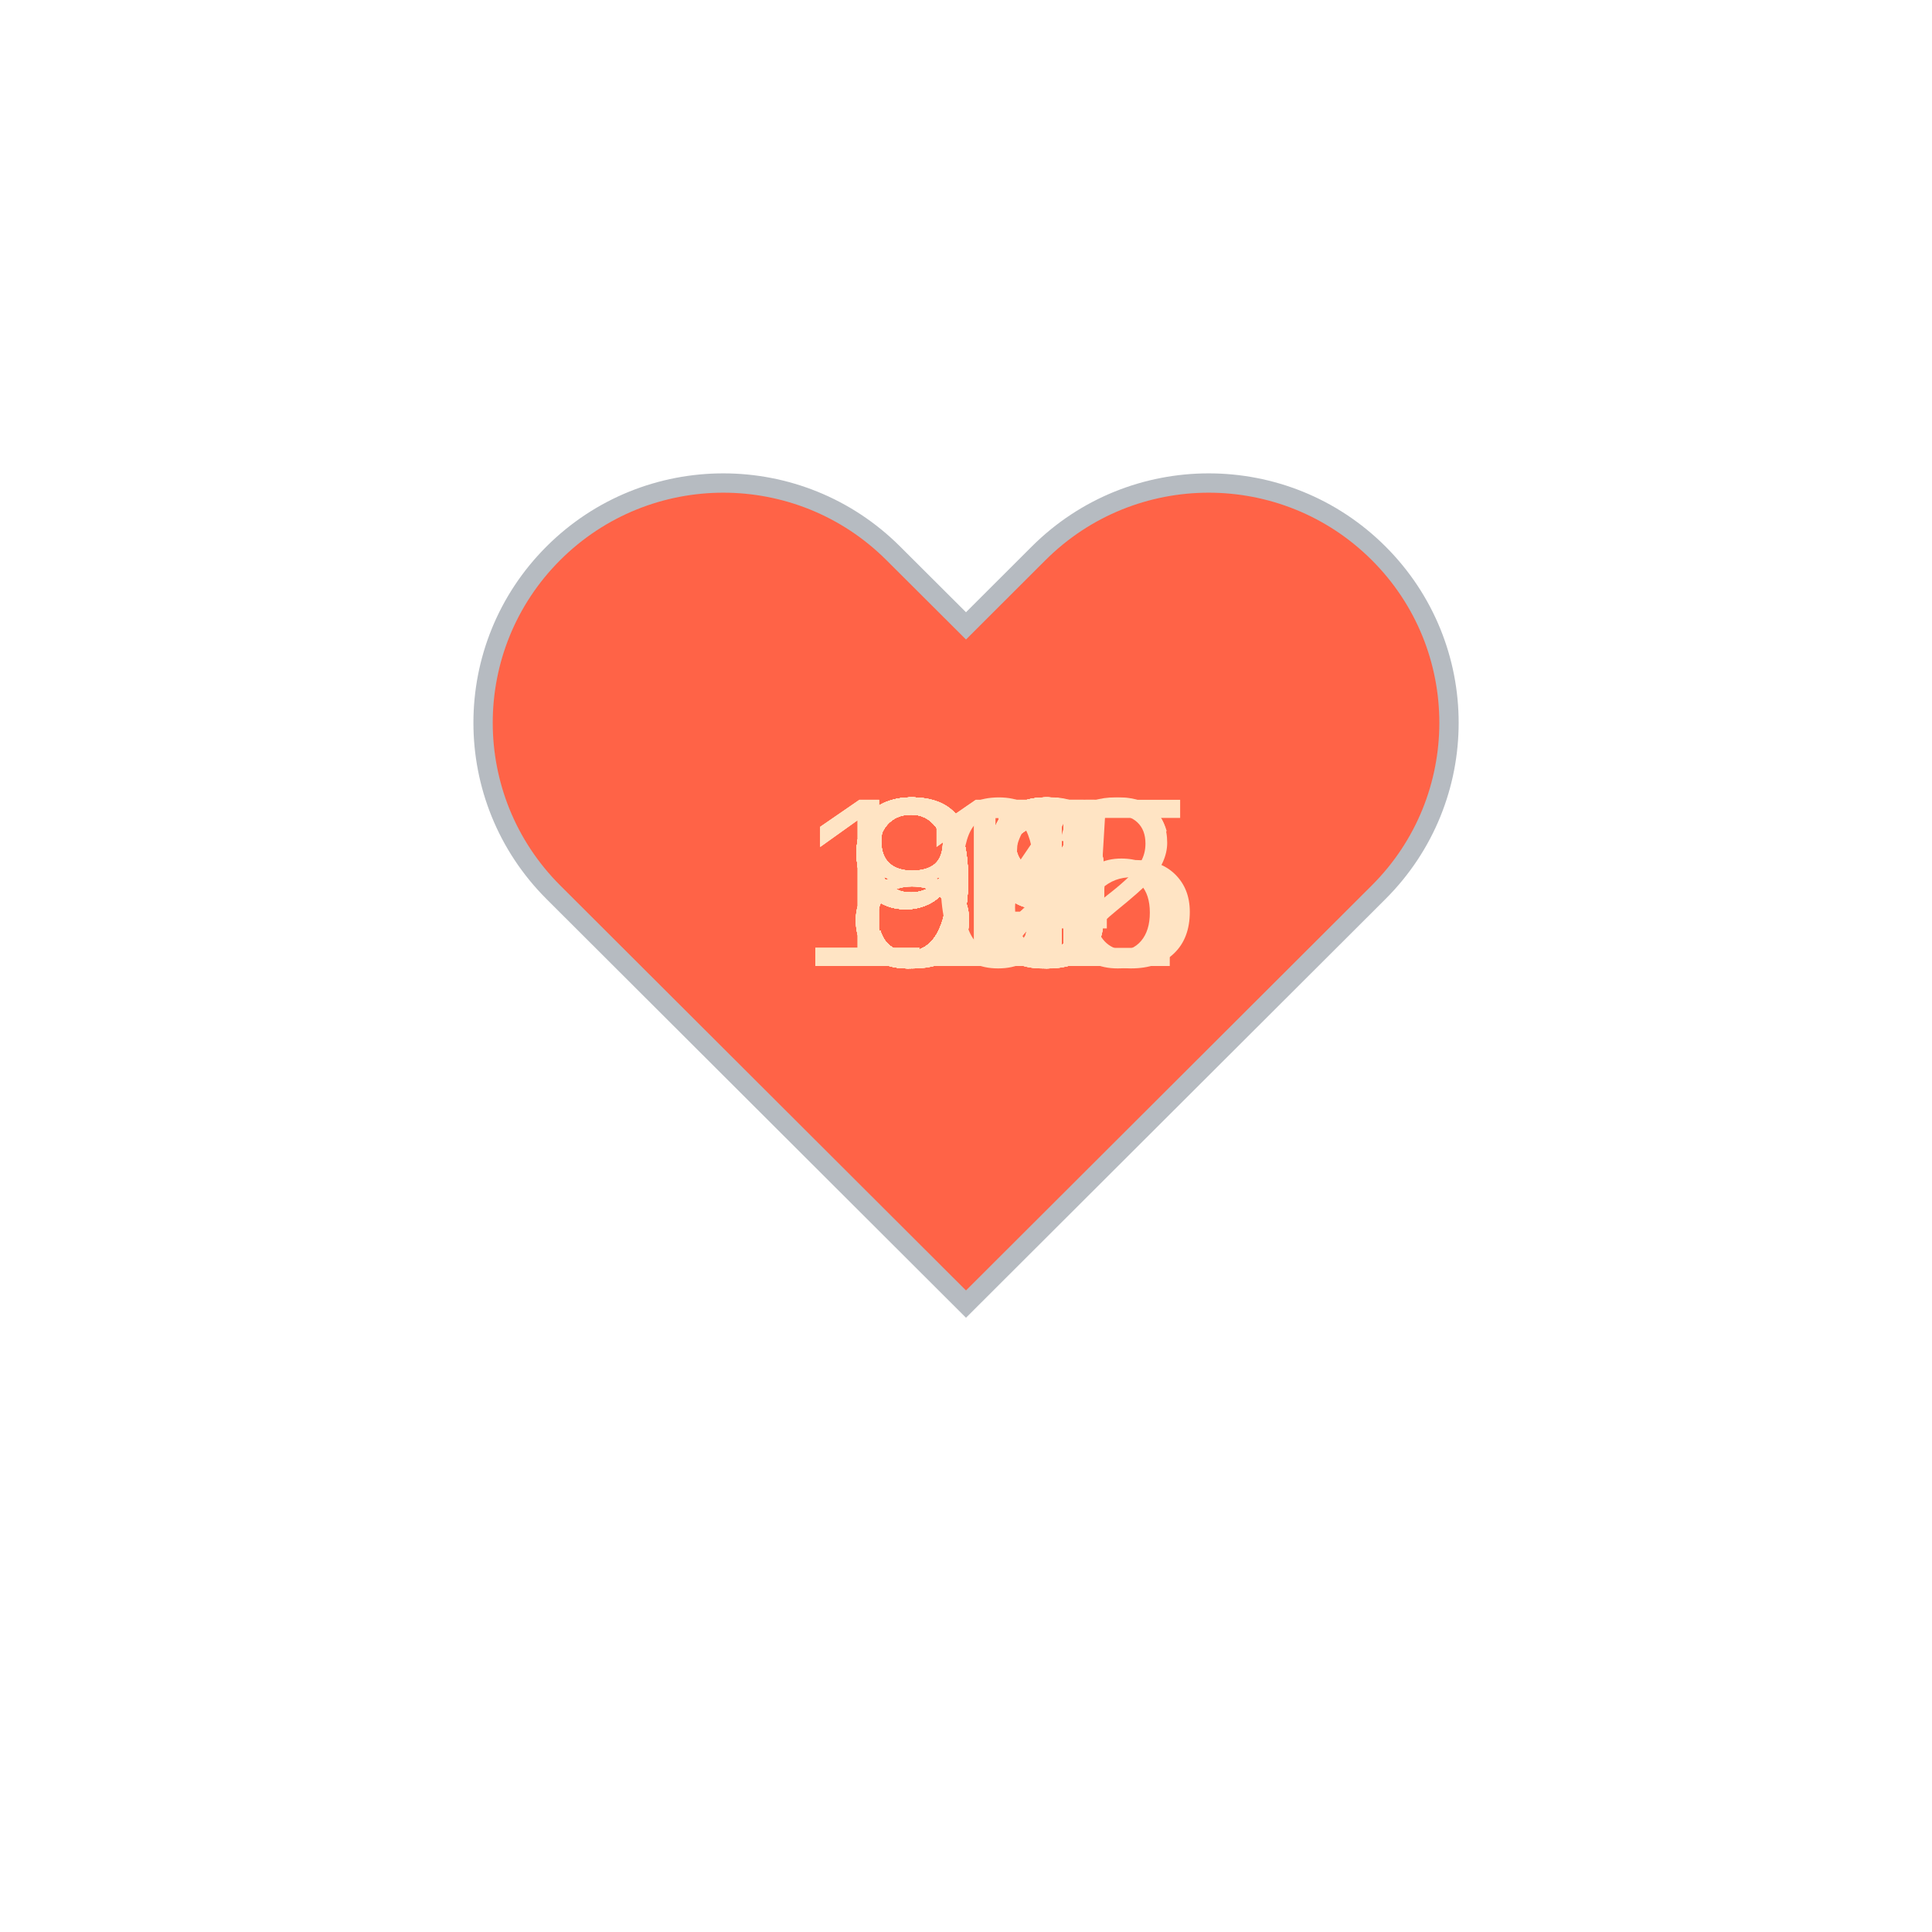
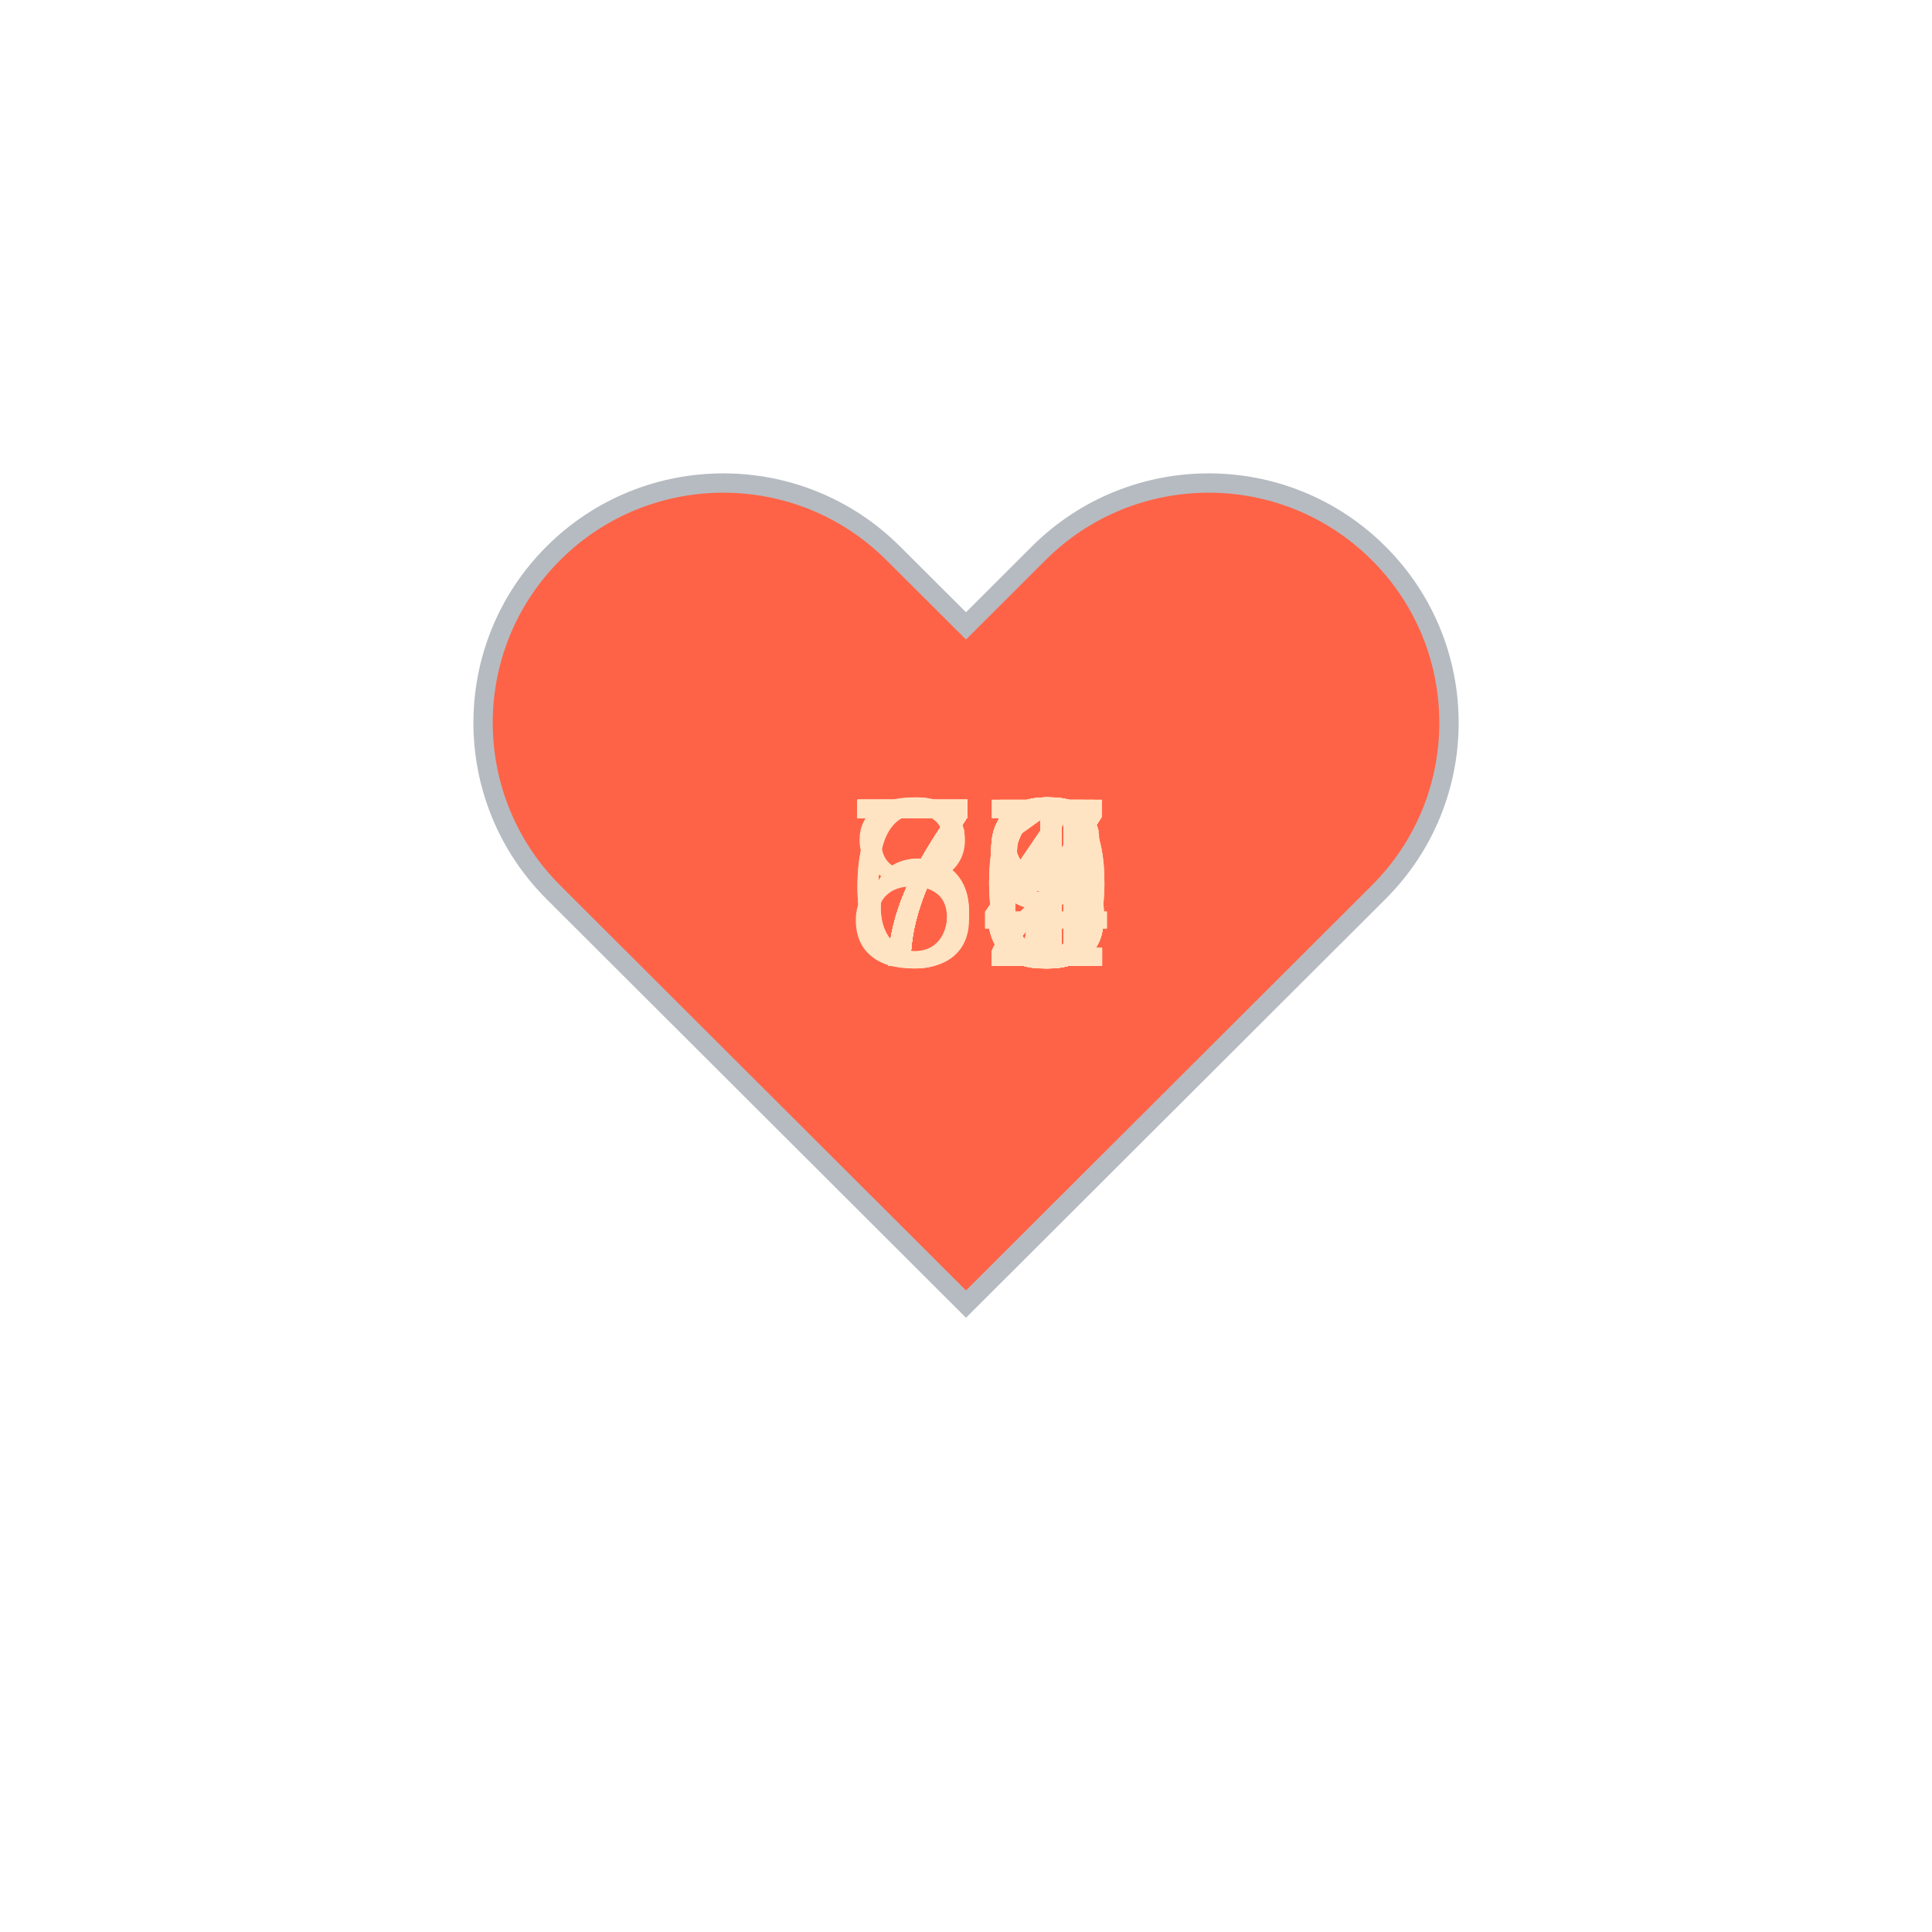
<svg xmlns="http://www.w3.org/2000/svg" baseProfile="full" height="150" version="1.1" viewBox="0,0,200,200" width="150">
  <defs />
  <g transform="translate(100 100)">
    <path d="M92.71,7.27L92.71,7.27c-9.71-9.69-25.46-9.69-35.18,0L50,14.79l-7.54-7.52C32.75-2.42,17-2.42,7.29,7.27v0 c-9.71,9.69-9.71,25.41,0,35.1L50,85l42.71-42.63C102.43,32.68,102.43,16.96,92.71,7.27z" fill="tomato" stroke="#B6BBC1" stroke-width="2" transform="translate(-50 -50)" />
    <animateTransform additive="sum" attributeName="transform" dur="1.2s" repeatCount="indefinite" type="scale" values="1; 1.5; 1.25; 1.5; 1.5; 1;" />
-     <text fill="bisque" style="font-size:25px; font-family:Arial" transform="translate(-12.5 0)">97<animate attributeName="visibility" dur="36.0s" keyTimes="0;0.03;0.07;0.1;0.13;0.17;0.2;0.23;0.27;0.3;0.33;0.37;0.4;0.43;0.47;0.5;0.53;0.57;0.6;0.63;0.67;0.7;0.73;0.77;0.8;0.83;0.87;0.9;0.93;0.97;1.0" repeatCount="indefinite" values="visible;hidden;hidden;hidden;hidden;hidden;hidden;hidden;hidden;hidden;hidden;hidden;hidden;hidden;hidden;hidden;hidden;hidden;hidden;hidden;hidden;hidden;hidden;hidden;hidden;hidden;hidden;hidden;hidden;hidden;hidden" />
+     <text fill="bisque" style="font-size:25px; font-family:Arial" transform="translate(-12.5 0)">77<animate attributeName="visibility" dur="36.0s" keyTimes="0;0.03;0.07;0.1;0.13;0.17;0.2;0.23;0.27;0.3;0.33;0.37;0.4;0.43;0.47;0.5;0.53;0.57;0.6;0.63;0.67;0.7;0.73;0.77;0.8;0.83;0.87;0.9;0.93;0.97;1.0" repeatCount="indefinite" values="visible;hidden;hidden;hidden;hidden;hidden;hidden;hidden;hidden;hidden;hidden;hidden;hidden;hidden;hidden;hidden;hidden;hidden;hidden;hidden;hidden;hidden;hidden;hidden;hidden;hidden;hidden;hidden;hidden;hidden;hidden" />
    </text>
-     <text fill="bisque" style="font-size:25px; font-family:Arial" transform="translate(-17.5 0)">116<animate attributeName="visibility" dur="36.0s" keyTimes="0;0.03;0.07;0.1;0.13;0.17;0.2;0.23;0.27;0.3;0.33;0.37;0.4;0.43;0.47;0.5;0.53;0.57;0.6;0.63;0.67;0.7;0.73;0.77;0.8;0.83;0.87;0.9;0.93;0.97;1.0" repeatCount="indefinite" values="hidden;visible;hidden;hidden;hidden;hidden;hidden;hidden;hidden;hidden;hidden;hidden;hidden;hidden;hidden;hidden;hidden;hidden;hidden;hidden;hidden;hidden;hidden;hidden;hidden;hidden;hidden;hidden;hidden;hidden;hidden" />
+     <text fill="bisque" style="font-size:25px; font-family:Arial" transform="translate(-12.5 0)">76<animate attributeName="visibility" dur="36.0s" keyTimes="0;0.03;0.07;0.1;0.13;0.17;0.2;0.23;0.27;0.3;0.33;0.37;0.4;0.43;0.47;0.5;0.53;0.57;0.6;0.63;0.67;0.7;0.73;0.77;0.8;0.83;0.87;0.9;0.93;0.97;1.0" repeatCount="indefinite" values="hidden;visible;hidden;hidden;hidden;hidden;hidden;hidden;hidden;hidden;hidden;hidden;hidden;hidden;hidden;hidden;hidden;hidden;hidden;hidden;hidden;hidden;hidden;hidden;hidden;hidden;hidden;hidden;hidden;hidden;hidden" />
    </text>
-     <text fill="bisque" style="font-size:25px; font-family:Arial" transform="translate(-17.5 0)">105<animate attributeName="visibility" dur="36.0s" keyTimes="0;0.03;0.07;0.1;0.13;0.17;0.2;0.23;0.27;0.3;0.33;0.37;0.4;0.43;0.47;0.5;0.53;0.57;0.6;0.63;0.67;0.7;0.73;0.77;0.8;0.83;0.87;0.9;0.93;0.97;1.0" repeatCount="indefinite" values="hidden;hidden;visible;hidden;hidden;hidden;hidden;hidden;hidden;hidden;hidden;hidden;hidden;hidden;hidden;hidden;hidden;hidden;hidden;hidden;hidden;hidden;hidden;hidden;hidden;hidden;hidden;hidden;hidden;hidden;hidden" />
+     <text fill="bisque" style="font-size:25px; font-family:Arial" transform="translate(-12.5 0)">77<animate attributeName="visibility" dur="36.0s" keyTimes="0;0.03;0.07;0.1;0.13;0.17;0.2;0.23;0.27;0.3;0.33;0.37;0.4;0.43;0.47;0.5;0.53;0.57;0.6;0.63;0.67;0.7;0.73;0.77;0.8;0.83;0.87;0.9;0.93;0.97;1.0" repeatCount="indefinite" values="hidden;hidden;visible;hidden;hidden;hidden;hidden;hidden;hidden;hidden;hidden;hidden;hidden;hidden;hidden;hidden;hidden;hidden;hidden;hidden;hidden;hidden;hidden;hidden;hidden;hidden;hidden;hidden;hidden;hidden;hidden" />
    </text>
-     <text fill="bisque" style="font-size:25px; font-family:Arial" transform="translate(-12.5 0)">98<animate attributeName="visibility" dur="36.0s" keyTimes="0;0.03;0.07;0.1;0.13;0.17;0.2;0.23;0.27;0.3;0.33;0.37;0.4;0.43;0.47;0.5;0.53;0.57;0.6;0.63;0.67;0.7;0.73;0.77;0.8;0.83;0.87;0.9;0.93;0.97;1.0" repeatCount="indefinite" values="hidden;hidden;hidden;visible;hidden;hidden;hidden;hidden;hidden;hidden;hidden;hidden;hidden;hidden;hidden;hidden;hidden;hidden;hidden;hidden;hidden;hidden;hidden;hidden;hidden;hidden;hidden;hidden;hidden;hidden;hidden" />
+     <text fill="bisque" style="font-size:25px; font-family:Arial" transform="translate(-12.5 0)">75<animate attributeName="visibility" dur="36.0s" keyTimes="0;0.03;0.07;0.1;0.13;0.17;0.2;0.23;0.27;0.3;0.33;0.37;0.4;0.43;0.47;0.5;0.53;0.57;0.6;0.63;0.67;0.7;0.73;0.77;0.8;0.83;0.87;0.9;0.93;0.97;1.0" repeatCount="indefinite" values="hidden;hidden;hidden;visible;hidden;hidden;hidden;hidden;hidden;hidden;hidden;hidden;hidden;hidden;hidden;hidden;hidden;hidden;hidden;hidden;hidden;hidden;hidden;hidden;hidden;hidden;hidden;hidden;hidden;hidden;hidden" />
    </text>
-     <text fill="bisque" style="font-size:25px; font-family:Arial" transform="translate(-12.5 0)">99<animate attributeName="visibility" dur="36.0s" keyTimes="0;0.03;0.07;0.1;0.13;0.17;0.2;0.23;0.27;0.3;0.33;0.37;0.4;0.43;0.47;0.5;0.53;0.57;0.6;0.63;0.67;0.7;0.73;0.77;0.8;0.83;0.87;0.9;0.93;0.97;1.0" repeatCount="indefinite" values="hidden;hidden;hidden;hidden;visible;hidden;hidden;hidden;hidden;hidden;hidden;hidden;hidden;hidden;hidden;hidden;hidden;hidden;hidden;hidden;hidden;hidden;hidden;hidden;hidden;hidden;hidden;hidden;hidden;hidden;hidden" />
+     <text fill="bisque" style="font-size:25px; font-family:Arial" transform="translate(-12.5 0)">72<animate attributeName="visibility" dur="36.0s" keyTimes="0;0.03;0.07;0.1;0.13;0.17;0.2;0.23;0.27;0.3;0.33;0.37;0.4;0.43;0.47;0.5;0.53;0.57;0.6;0.63;0.67;0.7;0.73;0.77;0.8;0.83;0.87;0.9;0.93;0.97;1.0" repeatCount="indefinite" values="hidden;hidden;hidden;hidden;visible;hidden;hidden;hidden;hidden;hidden;hidden;hidden;hidden;hidden;hidden;hidden;hidden;hidden;hidden;hidden;hidden;hidden;hidden;hidden;hidden;hidden;hidden;hidden;hidden;hidden;hidden" />
    </text>
-     <text fill="bisque" style="font-size:25px; font-family:Arial" transform="translate(-17.5 0)">112<animate attributeName="visibility" dur="36.0s" keyTimes="0;0.03;0.07;0.1;0.13;0.17;0.2;0.23;0.27;0.3;0.33;0.37;0.4;0.43;0.47;0.5;0.53;0.57;0.6;0.63;0.67;0.7;0.73;0.77;0.8;0.83;0.87;0.9;0.93;0.97;1.0" repeatCount="indefinite" values="hidden;hidden;hidden;hidden;hidden;visible;hidden;hidden;hidden;hidden;hidden;hidden;hidden;hidden;hidden;hidden;hidden;hidden;hidden;hidden;hidden;hidden;hidden;hidden;hidden;hidden;hidden;hidden;hidden;hidden;hidden" />
+     <text fill="bisque" style="font-size:25px; font-family:Arial" transform="translate(-12.5 0)">73<animate attributeName="visibility" dur="36.0s" keyTimes="0;0.03;0.07;0.1;0.13;0.17;0.2;0.23;0.27;0.3;0.33;0.37;0.4;0.43;0.47;0.5;0.53;0.57;0.6;0.63;0.67;0.7;0.73;0.77;0.8;0.83;0.87;0.9;0.93;0.97;1.0" repeatCount="indefinite" values="hidden;hidden;hidden;hidden;hidden;visible;hidden;hidden;hidden;hidden;hidden;hidden;hidden;hidden;hidden;hidden;hidden;hidden;hidden;hidden;hidden;hidden;hidden;hidden;hidden;hidden;hidden;hidden;hidden;hidden;hidden" />
    </text>
-     <text fill="bisque" style="font-size:25px; font-family:Arial" transform="translate(-12.5 0)">98<animate attributeName="visibility" dur="36.0s" keyTimes="0;0.03;0.07;0.1;0.13;0.17;0.2;0.23;0.27;0.3;0.33;0.37;0.4;0.43;0.47;0.5;0.53;0.57;0.6;0.63;0.67;0.7;0.73;0.77;0.8;0.83;0.87;0.9;0.93;0.97;1.0" repeatCount="indefinite" values="hidden;hidden;hidden;hidden;hidden;hidden;visible;hidden;hidden;hidden;hidden;hidden;hidden;hidden;hidden;hidden;hidden;hidden;hidden;hidden;hidden;hidden;hidden;hidden;hidden;hidden;hidden;hidden;hidden;hidden;hidden" />
+     <text fill="bisque" style="font-size:25px; font-family:Arial" transform="translate(-12.5 0)">73<animate attributeName="visibility" dur="36.0s" keyTimes="0;0.03;0.07;0.1;0.13;0.17;0.2;0.23;0.27;0.3;0.33;0.37;0.4;0.43;0.47;0.5;0.53;0.57;0.6;0.63;0.67;0.7;0.73;0.77;0.8;0.83;0.87;0.9;0.93;0.97;1.0" repeatCount="indefinite" values="hidden;hidden;hidden;hidden;hidden;hidden;visible;hidden;hidden;hidden;hidden;hidden;hidden;hidden;hidden;hidden;hidden;hidden;hidden;hidden;hidden;hidden;hidden;hidden;hidden;hidden;hidden;hidden;hidden;hidden;hidden" />
    </text>
-     <text fill="bisque" style="font-size:25px; font-family:Arial" transform="translate(-12.5 0)">85<animate attributeName="visibility" dur="36.0s" keyTimes="0;0.03;0.07;0.1;0.13;0.17;0.2;0.23;0.27;0.3;0.33;0.37;0.4;0.43;0.47;0.5;0.53;0.57;0.6;0.63;0.67;0.7;0.73;0.77;0.8;0.83;0.87;0.9;0.93;0.97;1.0" repeatCount="indefinite" values="hidden;hidden;hidden;hidden;hidden;hidden;hidden;visible;hidden;hidden;hidden;hidden;hidden;hidden;hidden;hidden;hidden;hidden;hidden;hidden;hidden;hidden;hidden;hidden;hidden;hidden;hidden;hidden;hidden;hidden;hidden" />
+     <text fill="bisque" style="font-size:25px; font-family:Arial" transform="translate(-12.5 0)">70<animate attributeName="visibility" dur="36.0s" keyTimes="0;0.03;0.07;0.1;0.13;0.17;0.2;0.23;0.27;0.3;0.33;0.37;0.4;0.43;0.47;0.5;0.53;0.57;0.6;0.63;0.67;0.7;0.73;0.77;0.8;0.83;0.87;0.9;0.93;0.97;1.0" repeatCount="indefinite" values="hidden;hidden;hidden;hidden;hidden;hidden;hidden;visible;hidden;hidden;hidden;hidden;hidden;hidden;hidden;hidden;hidden;hidden;hidden;hidden;hidden;hidden;hidden;hidden;hidden;hidden;hidden;hidden;hidden;hidden;hidden" />
    </text>
-     <text fill="bisque" style="font-size:25px; font-family:Arial" transform="translate(-12.5 0)">91<animate attributeName="visibility" dur="36.0s" keyTimes="0;0.03;0.07;0.1;0.13;0.17;0.2;0.23;0.27;0.3;0.33;0.37;0.4;0.43;0.47;0.5;0.53;0.57;0.6;0.63;0.67;0.7;0.73;0.77;0.8;0.83;0.87;0.9;0.93;0.97;1.0" repeatCount="indefinite" values="hidden;hidden;hidden;hidden;hidden;hidden;hidden;hidden;visible;hidden;hidden;hidden;hidden;hidden;hidden;hidden;hidden;hidden;hidden;hidden;hidden;hidden;hidden;hidden;hidden;hidden;hidden;hidden;hidden;hidden;hidden" />
+     <text fill="bisque" style="font-size:25px; font-family:Arial" transform="translate(-12.5 0)">70<animate attributeName="visibility" dur="36.0s" keyTimes="0;0.03;0.07;0.1;0.13;0.17;0.2;0.23;0.27;0.3;0.33;0.37;0.4;0.43;0.47;0.5;0.53;0.57;0.6;0.63;0.67;0.7;0.73;0.77;0.8;0.83;0.87;0.9;0.93;0.97;1.0" repeatCount="indefinite" values="hidden;hidden;hidden;hidden;hidden;hidden;hidden;hidden;visible;hidden;hidden;hidden;hidden;hidden;hidden;hidden;hidden;hidden;hidden;hidden;hidden;hidden;hidden;hidden;hidden;hidden;hidden;hidden;hidden;hidden;hidden" />
    </text>
-     <text fill="bisque" style="font-size:25px; font-family:Arial" transform="translate(-12.5 0)">91<animate attributeName="visibility" dur="36.0s" keyTimes="0;0.03;0.07;0.1;0.13;0.17;0.2;0.23;0.27;0.3;0.33;0.37;0.4;0.43;0.47;0.5;0.53;0.57;0.6;0.63;0.67;0.7;0.73;0.77;0.8;0.83;0.87;0.9;0.93;0.97;1.0" repeatCount="indefinite" values="hidden;hidden;hidden;hidden;hidden;hidden;hidden;hidden;hidden;visible;hidden;hidden;hidden;hidden;hidden;hidden;hidden;hidden;hidden;hidden;hidden;hidden;hidden;hidden;hidden;hidden;hidden;hidden;hidden;hidden;hidden" />
+     <text fill="bisque" style="font-size:25px; font-family:Arial" transform="translate(-12.5 0)">69<animate attributeName="visibility" dur="36.0s" keyTimes="0;0.03;0.07;0.1;0.13;0.17;0.2;0.23;0.27;0.3;0.33;0.37;0.4;0.43;0.47;0.5;0.53;0.57;0.6;0.63;0.67;0.7;0.73;0.77;0.8;0.83;0.87;0.9;0.93;0.97;1.0" repeatCount="indefinite" values="hidden;hidden;hidden;hidden;hidden;hidden;hidden;hidden;hidden;visible;hidden;hidden;hidden;hidden;hidden;hidden;hidden;hidden;hidden;hidden;hidden;hidden;hidden;hidden;hidden;hidden;hidden;hidden;hidden;hidden;hidden" />
    </text>
-     <text fill="bisque" style="font-size:25px; font-family:Arial" transform="translate(-12.5 0)">90<animate attributeName="visibility" dur="36.0s" keyTimes="0;0.03;0.07;0.1;0.13;0.17;0.2;0.23;0.27;0.3;0.33;0.37;0.4;0.43;0.47;0.5;0.53;0.57;0.6;0.63;0.67;0.7;0.73;0.77;0.8;0.83;0.87;0.9;0.93;0.97;1.0" repeatCount="indefinite" values="hidden;hidden;hidden;hidden;hidden;hidden;hidden;hidden;hidden;hidden;visible;hidden;hidden;hidden;hidden;hidden;hidden;hidden;hidden;hidden;hidden;hidden;hidden;hidden;hidden;hidden;hidden;hidden;hidden;hidden;hidden" />
+     <text fill="bisque" style="font-size:25px; font-family:Arial" transform="translate(-12.5 0)">69<animate attributeName="visibility" dur="36.0s" keyTimes="0;0.03;0.07;0.1;0.13;0.17;0.2;0.23;0.27;0.3;0.33;0.37;0.4;0.43;0.47;0.5;0.53;0.57;0.6;0.63;0.67;0.7;0.73;0.77;0.8;0.83;0.87;0.9;0.93;0.97;1.0" repeatCount="indefinite" values="hidden;hidden;hidden;hidden;hidden;hidden;hidden;hidden;hidden;hidden;visible;hidden;hidden;hidden;hidden;hidden;hidden;hidden;hidden;hidden;hidden;hidden;hidden;hidden;hidden;hidden;hidden;hidden;hidden;hidden;hidden" />
    </text>
-     <text fill="bisque" style="font-size:25px; font-family:Arial" transform="translate(-12.5 0)">93<animate attributeName="visibility" dur="36.0s" keyTimes="0;0.03;0.07;0.1;0.13;0.17;0.2;0.23;0.27;0.3;0.33;0.37;0.4;0.43;0.47;0.5;0.53;0.57;0.6;0.63;0.67;0.7;0.73;0.77;0.8;0.83;0.87;0.9;0.93;0.97;1.0" repeatCount="indefinite" values="hidden;hidden;hidden;hidden;hidden;hidden;hidden;hidden;hidden;hidden;hidden;visible;hidden;hidden;hidden;hidden;hidden;hidden;hidden;hidden;hidden;hidden;hidden;hidden;hidden;hidden;hidden;hidden;hidden;hidden;hidden" />
+     <text fill="bisque" style="font-size:25px; font-family:Arial" transform="translate(-12.5 0)">72<animate attributeName="visibility" dur="36.0s" keyTimes="0;0.03;0.07;0.1;0.13;0.17;0.2;0.23;0.27;0.3;0.33;0.37;0.4;0.43;0.47;0.5;0.53;0.57;0.6;0.63;0.67;0.7;0.73;0.77;0.8;0.83;0.87;0.9;0.93;0.97;1.0" repeatCount="indefinite" values="hidden;hidden;hidden;hidden;hidden;hidden;hidden;hidden;hidden;hidden;hidden;visible;hidden;hidden;hidden;hidden;hidden;hidden;hidden;hidden;hidden;hidden;hidden;hidden;hidden;hidden;hidden;hidden;hidden;hidden;hidden" />
    </text>
-     <text fill="bisque" style="font-size:25px; font-family:Arial" transform="translate(-12.5 0)">92<animate attributeName="visibility" dur="36.0s" keyTimes="0;0.03;0.07;0.1;0.13;0.17;0.2;0.23;0.27;0.3;0.33;0.37;0.4;0.43;0.47;0.5;0.53;0.57;0.6;0.63;0.67;0.7;0.73;0.77;0.8;0.83;0.87;0.9;0.93;0.97;1.0" repeatCount="indefinite" values="hidden;hidden;hidden;hidden;hidden;hidden;hidden;hidden;hidden;hidden;hidden;hidden;visible;hidden;hidden;hidden;hidden;hidden;hidden;hidden;hidden;hidden;hidden;hidden;hidden;hidden;hidden;hidden;hidden;hidden;hidden" />
+     <text fill="bisque" style="font-size:25px; font-family:Arial" transform="translate(-12.5 0)">74<animate attributeName="visibility" dur="36.0s" keyTimes="0;0.03;0.07;0.1;0.13;0.17;0.2;0.23;0.27;0.3;0.33;0.37;0.4;0.43;0.47;0.5;0.53;0.57;0.6;0.63;0.67;0.7;0.73;0.77;0.8;0.83;0.87;0.9;0.93;0.97;1.0" repeatCount="indefinite" values="hidden;hidden;hidden;hidden;hidden;hidden;hidden;hidden;hidden;hidden;hidden;hidden;visible;hidden;hidden;hidden;hidden;hidden;hidden;hidden;hidden;hidden;hidden;hidden;hidden;hidden;hidden;hidden;hidden;hidden;hidden" />
    </text>
-     <text fill="bisque" style="font-size:25px; font-family:Arial" transform="translate(-12.5 0)">91<animate attributeName="visibility" dur="36.0s" keyTimes="0;0.03;0.07;0.1;0.13;0.17;0.2;0.23;0.27;0.3;0.33;0.37;0.4;0.43;0.47;0.5;0.53;0.57;0.6;0.63;0.67;0.7;0.73;0.77;0.8;0.83;0.87;0.9;0.93;0.97;1.0" repeatCount="indefinite" values="hidden;hidden;hidden;hidden;hidden;hidden;hidden;hidden;hidden;hidden;hidden;hidden;hidden;visible;hidden;hidden;hidden;hidden;hidden;hidden;hidden;hidden;hidden;hidden;hidden;hidden;hidden;hidden;hidden;hidden;hidden" />
+     <text fill="bisque" style="font-size:25px; font-family:Arial" transform="translate(-12.5 0)">79<animate attributeName="visibility" dur="36.0s" keyTimes="0;0.03;0.07;0.1;0.13;0.17;0.2;0.23;0.27;0.3;0.33;0.37;0.4;0.43;0.47;0.5;0.53;0.57;0.6;0.63;0.67;0.7;0.73;0.77;0.8;0.83;0.87;0.9;0.93;0.97;1.0" repeatCount="indefinite" values="hidden;hidden;hidden;hidden;hidden;hidden;hidden;hidden;hidden;hidden;hidden;hidden;hidden;visible;hidden;hidden;hidden;hidden;hidden;hidden;hidden;hidden;hidden;hidden;hidden;hidden;hidden;hidden;hidden;hidden;hidden" />
    </text>
-     <text fill="bisque" style="font-size:25px; font-family:Arial" transform="translate(-12.5 0)">94<animate attributeName="visibility" dur="36.0s" keyTimes="0;0.03;0.07;0.1;0.13;0.17;0.2;0.23;0.27;0.3;0.33;0.37;0.4;0.43;0.47;0.5;0.53;0.57;0.6;0.63;0.67;0.7;0.73;0.77;0.8;0.83;0.87;0.9;0.93;0.97;1.0" repeatCount="indefinite" values="hidden;hidden;hidden;hidden;hidden;hidden;hidden;hidden;hidden;hidden;hidden;hidden;hidden;hidden;visible;hidden;hidden;hidden;hidden;hidden;hidden;hidden;hidden;hidden;hidden;hidden;hidden;hidden;hidden;hidden;hidden" />
+     <text fill="bisque" style="font-size:25px; font-family:Arial" transform="translate(-12.5 0)">73<animate attributeName="visibility" dur="36.0s" keyTimes="0;0.03;0.07;0.1;0.13;0.17;0.2;0.23;0.27;0.3;0.33;0.37;0.4;0.43;0.47;0.5;0.53;0.57;0.6;0.63;0.67;0.7;0.73;0.77;0.8;0.83;0.87;0.9;0.93;0.97;1.0" repeatCount="indefinite" values="hidden;hidden;hidden;hidden;hidden;hidden;hidden;hidden;hidden;hidden;hidden;hidden;hidden;hidden;visible;hidden;hidden;hidden;hidden;hidden;hidden;hidden;hidden;hidden;hidden;hidden;hidden;hidden;hidden;hidden;hidden" />
    </text>
-     <text fill="bisque" style="font-size:25px; font-family:Arial" transform="translate(-12.5 0)">86<animate attributeName="visibility" dur="36.0s" keyTimes="0;0.03;0.07;0.1;0.13;0.17;0.2;0.23;0.27;0.3;0.33;0.37;0.4;0.43;0.47;0.5;0.53;0.57;0.6;0.63;0.67;0.7;0.73;0.77;0.8;0.83;0.87;0.9;0.93;0.97;1.0" repeatCount="indefinite" values="hidden;hidden;hidden;hidden;hidden;hidden;hidden;hidden;hidden;hidden;hidden;hidden;hidden;hidden;hidden;visible;hidden;hidden;hidden;hidden;hidden;hidden;hidden;hidden;hidden;hidden;hidden;hidden;hidden;hidden;hidden" />
+     <text fill="bisque" style="font-size:25px; font-family:Arial" transform="translate(-12.5 0)">71<animate attributeName="visibility" dur="36.0s" keyTimes="0;0.03;0.07;0.1;0.13;0.17;0.2;0.23;0.27;0.3;0.33;0.37;0.4;0.43;0.47;0.5;0.53;0.57;0.6;0.63;0.67;0.7;0.73;0.77;0.8;0.83;0.87;0.9;0.93;0.97;1.0" repeatCount="indefinite" values="hidden;hidden;hidden;hidden;hidden;hidden;hidden;hidden;hidden;hidden;hidden;hidden;hidden;hidden;hidden;visible;hidden;hidden;hidden;hidden;hidden;hidden;hidden;hidden;hidden;hidden;hidden;hidden;hidden;hidden;hidden" />
    </text>
-     <text fill="bisque" style="font-size:25px; font-family:Arial" transform="translate(-12.5 0)">90<animate attributeName="visibility" dur="36.0s" keyTimes="0;0.03;0.07;0.1;0.13;0.17;0.2;0.23;0.27;0.3;0.33;0.37;0.4;0.43;0.47;0.5;0.53;0.57;0.6;0.63;0.67;0.7;0.73;0.77;0.8;0.83;0.87;0.9;0.93;0.97;1.0" repeatCount="indefinite" values="hidden;hidden;hidden;hidden;hidden;hidden;hidden;hidden;hidden;hidden;hidden;hidden;hidden;hidden;hidden;hidden;visible;hidden;hidden;hidden;hidden;hidden;hidden;hidden;hidden;hidden;hidden;hidden;hidden;hidden;hidden" />
+     <text fill="bisque" style="font-size:25px; font-family:Arial" transform="translate(-12.5 0)">74<animate attributeName="visibility" dur="36.0s" keyTimes="0;0.03;0.07;0.1;0.13;0.17;0.2;0.23;0.27;0.3;0.33;0.37;0.4;0.43;0.47;0.5;0.53;0.57;0.6;0.63;0.67;0.7;0.73;0.77;0.8;0.83;0.87;0.9;0.93;0.97;1.0" repeatCount="indefinite" values="hidden;hidden;hidden;hidden;hidden;hidden;hidden;hidden;hidden;hidden;hidden;hidden;hidden;hidden;hidden;hidden;visible;hidden;hidden;hidden;hidden;hidden;hidden;hidden;hidden;hidden;hidden;hidden;hidden;hidden;hidden" />
    </text>
-     <text fill="bisque" style="font-size:25px; font-family:Arial" transform="translate(-12.5 0)">91<animate attributeName="visibility" dur="36.0s" keyTimes="0;0.03;0.07;0.1;0.13;0.17;0.2;0.23;0.27;0.3;0.33;0.37;0.4;0.43;0.47;0.5;0.53;0.57;0.6;0.63;0.67;0.7;0.73;0.77;0.8;0.83;0.87;0.9;0.93;0.97;1.0" repeatCount="indefinite" values="hidden;hidden;hidden;hidden;hidden;hidden;hidden;hidden;hidden;hidden;hidden;hidden;hidden;hidden;hidden;hidden;hidden;visible;hidden;hidden;hidden;hidden;hidden;hidden;hidden;hidden;hidden;hidden;hidden;hidden;hidden" />
+     <text fill="bisque" style="font-size:25px; font-family:Arial" transform="translate(-12.5 0)">73<animate attributeName="visibility" dur="36.0s" keyTimes="0;0.03;0.07;0.1;0.13;0.17;0.2;0.23;0.27;0.3;0.33;0.37;0.4;0.43;0.47;0.5;0.53;0.57;0.6;0.63;0.67;0.7;0.73;0.77;0.8;0.83;0.87;0.9;0.93;0.97;1.0" repeatCount="indefinite" values="hidden;hidden;hidden;hidden;hidden;hidden;hidden;hidden;hidden;hidden;hidden;hidden;hidden;hidden;hidden;hidden;hidden;visible;hidden;hidden;hidden;hidden;hidden;hidden;hidden;hidden;hidden;hidden;hidden;hidden;hidden" />
    </text>
-     <text fill="bisque" style="font-size:25px; font-family:Arial" transform="translate(-12.5 0)">93<animate attributeName="visibility" dur="36.0s" keyTimes="0;0.03;0.07;0.1;0.13;0.17;0.2;0.23;0.27;0.3;0.33;0.37;0.4;0.43;0.47;0.5;0.53;0.57;0.6;0.63;0.67;0.7;0.73;0.77;0.8;0.83;0.87;0.9;0.93;0.97;1.0" repeatCount="indefinite" values="hidden;hidden;hidden;hidden;hidden;hidden;hidden;hidden;hidden;hidden;hidden;hidden;hidden;hidden;hidden;hidden;hidden;hidden;visible;hidden;hidden;hidden;hidden;hidden;hidden;hidden;hidden;hidden;hidden;hidden;hidden" />
+     <text fill="bisque" style="font-size:25px; font-family:Arial" transform="translate(-12.5 0)">76<animate attributeName="visibility" dur="36.0s" keyTimes="0;0.03;0.07;0.1;0.13;0.17;0.2;0.23;0.27;0.3;0.33;0.37;0.4;0.43;0.47;0.5;0.53;0.57;0.6;0.63;0.67;0.7;0.73;0.77;0.8;0.83;0.87;0.9;0.93;0.97;1.0" repeatCount="indefinite" values="hidden;hidden;hidden;hidden;hidden;hidden;hidden;hidden;hidden;hidden;hidden;hidden;hidden;hidden;hidden;hidden;hidden;hidden;visible;hidden;hidden;hidden;hidden;hidden;hidden;hidden;hidden;hidden;hidden;hidden;hidden" />
    </text>
-     <text fill="bisque" style="font-size:25px; font-family:Arial" transform="translate(-12.5 0)">90<animate attributeName="visibility" dur="36.0s" keyTimes="0;0.03;0.07;0.1;0.13;0.17;0.2;0.23;0.27;0.3;0.33;0.37;0.4;0.43;0.47;0.5;0.53;0.57;0.6;0.63;0.67;0.7;0.73;0.77;0.8;0.83;0.87;0.9;0.93;0.97;1.0" repeatCount="indefinite" values="hidden;hidden;hidden;hidden;hidden;hidden;hidden;hidden;hidden;hidden;hidden;hidden;hidden;hidden;hidden;hidden;hidden;hidden;hidden;visible;hidden;hidden;hidden;hidden;hidden;hidden;hidden;hidden;hidden;hidden;hidden" />
+     <text fill="bisque" style="font-size:25px; font-family:Arial" transform="translate(-12.5 0)">75<animate attributeName="visibility" dur="36.0s" keyTimes="0;0.03;0.07;0.1;0.13;0.17;0.2;0.23;0.27;0.3;0.33;0.37;0.4;0.43;0.47;0.5;0.53;0.57;0.6;0.63;0.67;0.7;0.73;0.77;0.8;0.83;0.87;0.9;0.93;0.97;1.0" repeatCount="indefinite" values="hidden;hidden;hidden;hidden;hidden;hidden;hidden;hidden;hidden;hidden;hidden;hidden;hidden;hidden;hidden;hidden;hidden;hidden;hidden;visible;hidden;hidden;hidden;hidden;hidden;hidden;hidden;hidden;hidden;hidden;hidden" />
    </text>
-     <text fill="bisque" style="font-size:25px; font-family:Arial" transform="translate(-12.5 0)">89<animate attributeName="visibility" dur="36.0s" keyTimes="0;0.03;0.07;0.1;0.13;0.17;0.2;0.23;0.27;0.3;0.33;0.37;0.4;0.43;0.47;0.5;0.53;0.57;0.6;0.63;0.67;0.7;0.73;0.77;0.8;0.83;0.87;0.9;0.93;0.97;1.0" repeatCount="indefinite" values="hidden;hidden;hidden;hidden;hidden;hidden;hidden;hidden;hidden;hidden;hidden;hidden;hidden;hidden;hidden;hidden;hidden;hidden;hidden;hidden;visible;hidden;hidden;hidden;hidden;hidden;hidden;hidden;hidden;hidden;hidden" />
+     <text fill="bisque" style="font-size:25px; font-family:Arial" transform="translate(-12.5 0)">73<animate attributeName="visibility" dur="36.0s" keyTimes="0;0.03;0.07;0.1;0.13;0.17;0.2;0.23;0.27;0.3;0.33;0.37;0.4;0.43;0.47;0.5;0.53;0.57;0.6;0.63;0.67;0.7;0.73;0.77;0.8;0.83;0.87;0.9;0.93;0.97;1.0" repeatCount="indefinite" values="hidden;hidden;hidden;hidden;hidden;hidden;hidden;hidden;hidden;hidden;hidden;hidden;hidden;hidden;hidden;hidden;hidden;hidden;hidden;hidden;visible;hidden;hidden;hidden;hidden;hidden;hidden;hidden;hidden;hidden;hidden" />
    </text>
-     <text fill="bisque" style="font-size:25px; font-family:Arial" transform="translate(-12.5 0)">89<animate attributeName="visibility" dur="36.0s" keyTimes="0;0.03;0.07;0.1;0.13;0.17;0.2;0.23;0.27;0.3;0.33;0.37;0.4;0.43;0.47;0.5;0.53;0.57;0.6;0.63;0.67;0.7;0.73;0.77;0.8;0.83;0.87;0.9;0.93;0.97;1.0" repeatCount="indefinite" values="hidden;hidden;hidden;hidden;hidden;hidden;hidden;hidden;hidden;hidden;hidden;hidden;hidden;hidden;hidden;hidden;hidden;hidden;hidden;hidden;hidden;visible;hidden;hidden;hidden;hidden;hidden;hidden;hidden;hidden;hidden" />
+     <text fill="bisque" style="font-size:25px; font-family:Arial" transform="translate(-12.5 0)">77<animate attributeName="visibility" dur="36.0s" keyTimes="0;0.03;0.07;0.1;0.13;0.17;0.2;0.23;0.27;0.3;0.33;0.37;0.4;0.43;0.47;0.5;0.53;0.57;0.6;0.63;0.67;0.7;0.73;0.77;0.8;0.83;0.87;0.9;0.93;0.97;1.0" repeatCount="indefinite" values="hidden;hidden;hidden;hidden;hidden;hidden;hidden;hidden;hidden;hidden;hidden;hidden;hidden;hidden;hidden;hidden;hidden;hidden;hidden;hidden;hidden;visible;hidden;hidden;hidden;hidden;hidden;hidden;hidden;hidden;hidden" />
    </text>
-     <text fill="bisque" style="font-size:25px; font-family:Arial" transform="translate(-12.5 0)">92<animate attributeName="visibility" dur="36.0s" keyTimes="0;0.03;0.07;0.1;0.13;0.17;0.2;0.23;0.27;0.3;0.33;0.37;0.4;0.43;0.47;0.5;0.53;0.57;0.6;0.63;0.67;0.7;0.73;0.77;0.8;0.83;0.87;0.9;0.93;0.97;1.0" repeatCount="indefinite" values="hidden;hidden;hidden;hidden;hidden;hidden;hidden;hidden;hidden;hidden;hidden;hidden;hidden;hidden;hidden;hidden;hidden;hidden;hidden;hidden;hidden;hidden;visible;hidden;hidden;hidden;hidden;hidden;hidden;hidden;hidden" />
+     <text fill="bisque" style="font-size:25px; font-family:Arial" transform="translate(-12.5 0)">76<animate attributeName="visibility" dur="36.0s" keyTimes="0;0.03;0.07;0.1;0.13;0.17;0.2;0.23;0.27;0.3;0.33;0.37;0.4;0.43;0.47;0.5;0.53;0.57;0.6;0.63;0.67;0.7;0.73;0.77;0.8;0.83;0.87;0.9;0.93;0.97;1.0" repeatCount="indefinite" values="hidden;hidden;hidden;hidden;hidden;hidden;hidden;hidden;hidden;hidden;hidden;hidden;hidden;hidden;hidden;hidden;hidden;hidden;hidden;hidden;hidden;hidden;visible;hidden;hidden;hidden;hidden;hidden;hidden;hidden;hidden" />
    </text>
-     <text fill="bisque" style="font-size:25px; font-family:Arial" transform="translate(-12.5 0)">88<animate attributeName="visibility" dur="36.0s" keyTimes="0;0.03;0.07;0.1;0.13;0.17;0.2;0.23;0.27;0.3;0.33;0.37;0.4;0.43;0.47;0.5;0.53;0.57;0.6;0.63;0.67;0.7;0.73;0.77;0.8;0.83;0.87;0.9;0.93;0.97;1.0" repeatCount="indefinite" values="hidden;hidden;hidden;hidden;hidden;hidden;hidden;hidden;hidden;hidden;hidden;hidden;hidden;hidden;hidden;hidden;hidden;hidden;hidden;hidden;hidden;hidden;hidden;visible;hidden;hidden;hidden;hidden;hidden;hidden;hidden" />
+     <text fill="bisque" style="font-size:25px; font-family:Arial" transform="translate(-12.5 0)">78<animate attributeName="visibility" dur="36.0s" keyTimes="0;0.03;0.07;0.1;0.13;0.17;0.2;0.23;0.27;0.3;0.33;0.37;0.4;0.43;0.47;0.5;0.53;0.57;0.6;0.63;0.67;0.7;0.73;0.77;0.8;0.83;0.87;0.9;0.93;0.97;1.0" repeatCount="indefinite" values="hidden;hidden;hidden;hidden;hidden;hidden;hidden;hidden;hidden;hidden;hidden;hidden;hidden;hidden;hidden;hidden;hidden;hidden;hidden;hidden;hidden;hidden;hidden;visible;hidden;hidden;hidden;hidden;hidden;hidden;hidden" />
    </text>
-     <text fill="bisque" style="font-size:25px; font-family:Arial" transform="translate(-12.5 0)">93<animate attributeName="visibility" dur="36.0s" keyTimes="0;0.03;0.07;0.1;0.13;0.17;0.2;0.23;0.27;0.3;0.33;0.37;0.4;0.43;0.47;0.5;0.53;0.57;0.6;0.63;0.67;0.7;0.73;0.77;0.8;0.83;0.87;0.9;0.93;0.97;1.0" repeatCount="indefinite" values="hidden;hidden;hidden;hidden;hidden;hidden;hidden;hidden;hidden;hidden;hidden;hidden;hidden;hidden;hidden;hidden;hidden;hidden;hidden;hidden;hidden;hidden;hidden;hidden;visible;hidden;hidden;hidden;hidden;hidden;hidden" />
+     <text fill="bisque" style="font-size:25px; font-family:Arial" transform="translate(-12.5 0)">75<animate attributeName="visibility" dur="36.0s" keyTimes="0;0.03;0.07;0.1;0.13;0.17;0.2;0.23;0.27;0.3;0.33;0.37;0.4;0.43;0.47;0.5;0.53;0.57;0.6;0.63;0.67;0.7;0.73;0.77;0.8;0.83;0.87;0.9;0.93;0.97;1.0" repeatCount="indefinite" values="hidden;hidden;hidden;hidden;hidden;hidden;hidden;hidden;hidden;hidden;hidden;hidden;hidden;hidden;hidden;hidden;hidden;hidden;hidden;hidden;hidden;hidden;hidden;hidden;visible;hidden;hidden;hidden;hidden;hidden;hidden" />
    </text>
-     <text fill="bisque" style="font-size:25px; font-family:Arial" transform="translate(-12.5 0)">87<animate attributeName="visibility" dur="36.0s" keyTimes="0;0.03;0.07;0.1;0.13;0.17;0.2;0.23;0.27;0.3;0.33;0.37;0.4;0.43;0.47;0.5;0.53;0.57;0.6;0.63;0.67;0.7;0.73;0.77;0.8;0.83;0.87;0.9;0.93;0.97;1.0" repeatCount="indefinite" values="hidden;hidden;hidden;hidden;hidden;hidden;hidden;hidden;hidden;hidden;hidden;hidden;hidden;hidden;hidden;hidden;hidden;hidden;hidden;hidden;hidden;hidden;hidden;hidden;hidden;visible;hidden;hidden;hidden;hidden;hidden" />
+     <text fill="bisque" style="font-size:25px; font-family:Arial" transform="translate(-12.5 0)">82<animate attributeName="visibility" dur="36.0s" keyTimes="0;0.03;0.07;0.1;0.13;0.17;0.2;0.23;0.27;0.3;0.33;0.37;0.4;0.43;0.47;0.5;0.53;0.57;0.6;0.63;0.67;0.7;0.73;0.77;0.8;0.83;0.87;0.9;0.93;0.97;1.0" repeatCount="indefinite" values="hidden;hidden;hidden;hidden;hidden;hidden;hidden;hidden;hidden;hidden;hidden;hidden;hidden;hidden;hidden;hidden;hidden;hidden;hidden;hidden;hidden;hidden;hidden;hidden;hidden;visible;hidden;hidden;hidden;hidden;hidden" />
    </text>
-     <text fill="bisque" style="font-size:25px; font-family:Arial" transform="translate(-12.5 0)">89<animate attributeName="visibility" dur="36.0s" keyTimes="0;0.03;0.07;0.1;0.13;0.17;0.2;0.23;0.27;0.3;0.33;0.37;0.4;0.43;0.47;0.5;0.53;0.57;0.6;0.63;0.67;0.7;0.73;0.77;0.8;0.83;0.87;0.9;0.93;0.97;1.0" repeatCount="indefinite" values="hidden;hidden;hidden;hidden;hidden;hidden;hidden;hidden;hidden;hidden;hidden;hidden;hidden;hidden;hidden;hidden;hidden;hidden;hidden;hidden;hidden;hidden;hidden;hidden;hidden;hidden;visible;hidden;hidden;hidden;hidden" />
+     <text fill="bisque" style="font-size:25px; font-family:Arial" transform="translate(-12.5 0)">77<animate attributeName="visibility" dur="36.0s" keyTimes="0;0.03;0.07;0.1;0.13;0.17;0.2;0.23;0.27;0.3;0.33;0.37;0.4;0.43;0.47;0.5;0.53;0.57;0.6;0.63;0.67;0.7;0.73;0.77;0.8;0.83;0.87;0.9;0.93;0.97;1.0" repeatCount="indefinite" values="hidden;hidden;hidden;hidden;hidden;hidden;hidden;hidden;hidden;hidden;hidden;hidden;hidden;hidden;hidden;hidden;hidden;hidden;hidden;hidden;hidden;hidden;hidden;hidden;hidden;hidden;visible;hidden;hidden;hidden;hidden" />
    </text>
-     <text fill="bisque" style="font-size:25px; font-family:Arial" transform="translate(-12.5 0)">90<animate attributeName="visibility" dur="36.0s" keyTimes="0;0.03;0.07;0.1;0.13;0.17;0.2;0.23;0.27;0.3;0.33;0.37;0.4;0.43;0.47;0.5;0.53;0.57;0.6;0.63;0.67;0.7;0.73;0.77;0.8;0.83;0.87;0.9;0.93;0.97;1.0" repeatCount="indefinite" values="hidden;hidden;hidden;hidden;hidden;hidden;hidden;hidden;hidden;hidden;hidden;hidden;hidden;hidden;hidden;hidden;hidden;hidden;hidden;hidden;hidden;hidden;hidden;hidden;hidden;hidden;hidden;visible;hidden;hidden;hidden" />
+     <text fill="bisque" style="font-size:25px; font-family:Arial" transform="translate(-12.5 0)">74<animate attributeName="visibility" dur="36.0s" keyTimes="0;0.03;0.07;0.1;0.13;0.17;0.2;0.23;0.27;0.3;0.33;0.37;0.4;0.43;0.47;0.5;0.53;0.57;0.6;0.63;0.67;0.7;0.73;0.77;0.8;0.83;0.87;0.9;0.93;0.97;1.0" repeatCount="indefinite" values="hidden;hidden;hidden;hidden;hidden;hidden;hidden;hidden;hidden;hidden;hidden;hidden;hidden;hidden;hidden;hidden;hidden;hidden;hidden;hidden;hidden;hidden;hidden;hidden;hidden;hidden;hidden;visible;hidden;hidden;hidden" />
    </text>
-     <text fill="bisque" style="font-size:25px; font-family:Arial" transform="translate(-12.5 0)">91<animate attributeName="visibility" dur="36.0s" keyTimes="0;0.03;0.07;0.1;0.13;0.17;0.2;0.23;0.27;0.3;0.33;0.37;0.4;0.43;0.47;0.5;0.53;0.57;0.6;0.63;0.67;0.7;0.73;0.77;0.8;0.83;0.87;0.9;0.93;0.97;1.0" repeatCount="indefinite" values="hidden;hidden;hidden;hidden;hidden;hidden;hidden;hidden;hidden;hidden;hidden;hidden;hidden;hidden;hidden;hidden;hidden;hidden;hidden;hidden;hidden;hidden;hidden;hidden;hidden;hidden;hidden;hidden;visible;hidden;hidden" />
+     <text fill="bisque" style="font-size:25px; font-family:Arial" transform="translate(-12.5 0)">76<animate attributeName="visibility" dur="36.0s" keyTimes="0;0.03;0.07;0.1;0.13;0.17;0.2;0.23;0.27;0.3;0.33;0.37;0.4;0.43;0.47;0.5;0.53;0.57;0.6;0.63;0.67;0.7;0.73;0.77;0.8;0.83;0.87;0.9;0.93;0.97;1.0" repeatCount="indefinite" values="hidden;hidden;hidden;hidden;hidden;hidden;hidden;hidden;hidden;hidden;hidden;hidden;hidden;hidden;hidden;hidden;hidden;hidden;hidden;hidden;hidden;hidden;hidden;hidden;hidden;hidden;hidden;hidden;visible;hidden;hidden" />
    </text>
-     <text fill="bisque" style="font-size:25px; font-family:Arial" transform="translate(-12.5 0)">90<animate attributeName="visibility" dur="36.0s" keyTimes="0;0.03;0.07;0.1;0.13;0.17;0.2;0.23;0.27;0.3;0.33;0.37;0.4;0.43;0.47;0.5;0.53;0.57;0.6;0.63;0.67;0.7;0.73;0.77;0.8;0.83;0.87;0.9;0.93;0.97;1.0" repeatCount="indefinite" values="hidden;hidden;hidden;hidden;hidden;hidden;hidden;hidden;hidden;hidden;hidden;hidden;hidden;hidden;hidden;hidden;hidden;hidden;hidden;hidden;hidden;hidden;hidden;hidden;hidden;hidden;hidden;hidden;hidden;visible;hidden" />
+     <text fill="bisque" style="font-size:25px; font-family:Arial" transform="translate(-12.5 0)">71<animate attributeName="visibility" dur="36.0s" keyTimes="0;0.03;0.07;0.1;0.13;0.17;0.2;0.23;0.27;0.3;0.33;0.37;0.4;0.43;0.47;0.5;0.53;0.57;0.6;0.63;0.67;0.7;0.73;0.77;0.8;0.83;0.87;0.9;0.93;0.97;1.0" repeatCount="indefinite" values="hidden;hidden;hidden;hidden;hidden;hidden;hidden;hidden;hidden;hidden;hidden;hidden;hidden;hidden;hidden;hidden;hidden;hidden;hidden;hidden;hidden;hidden;hidden;hidden;hidden;hidden;hidden;hidden;hidden;visible;hidden" />
    </text>
  </g>
</svg>
